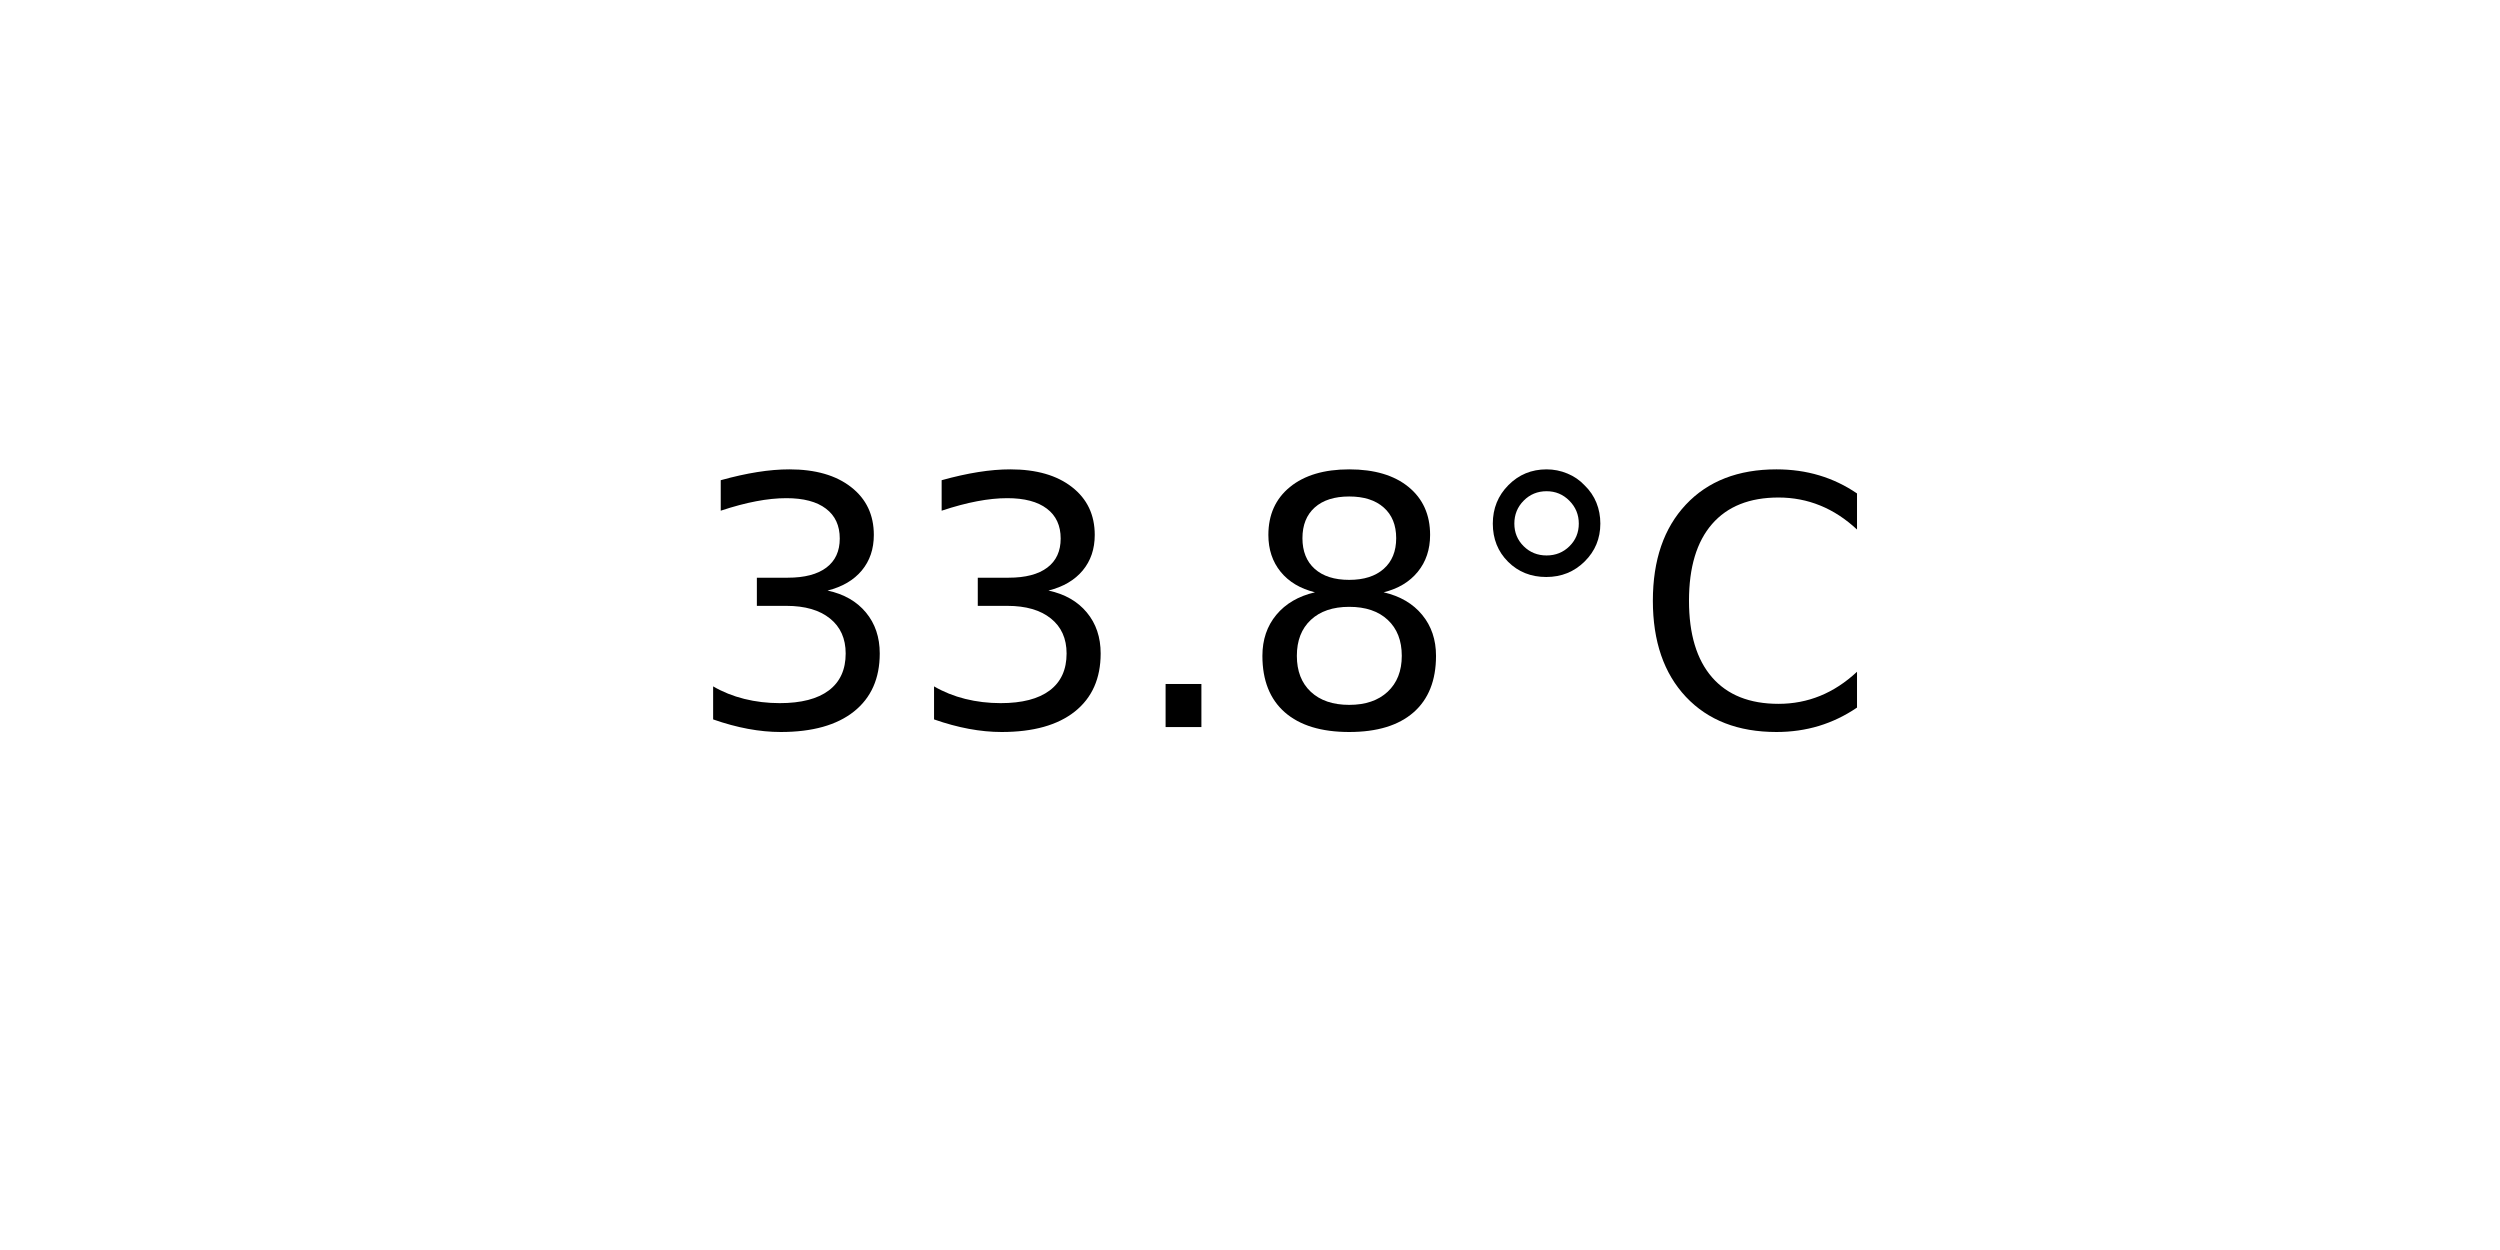
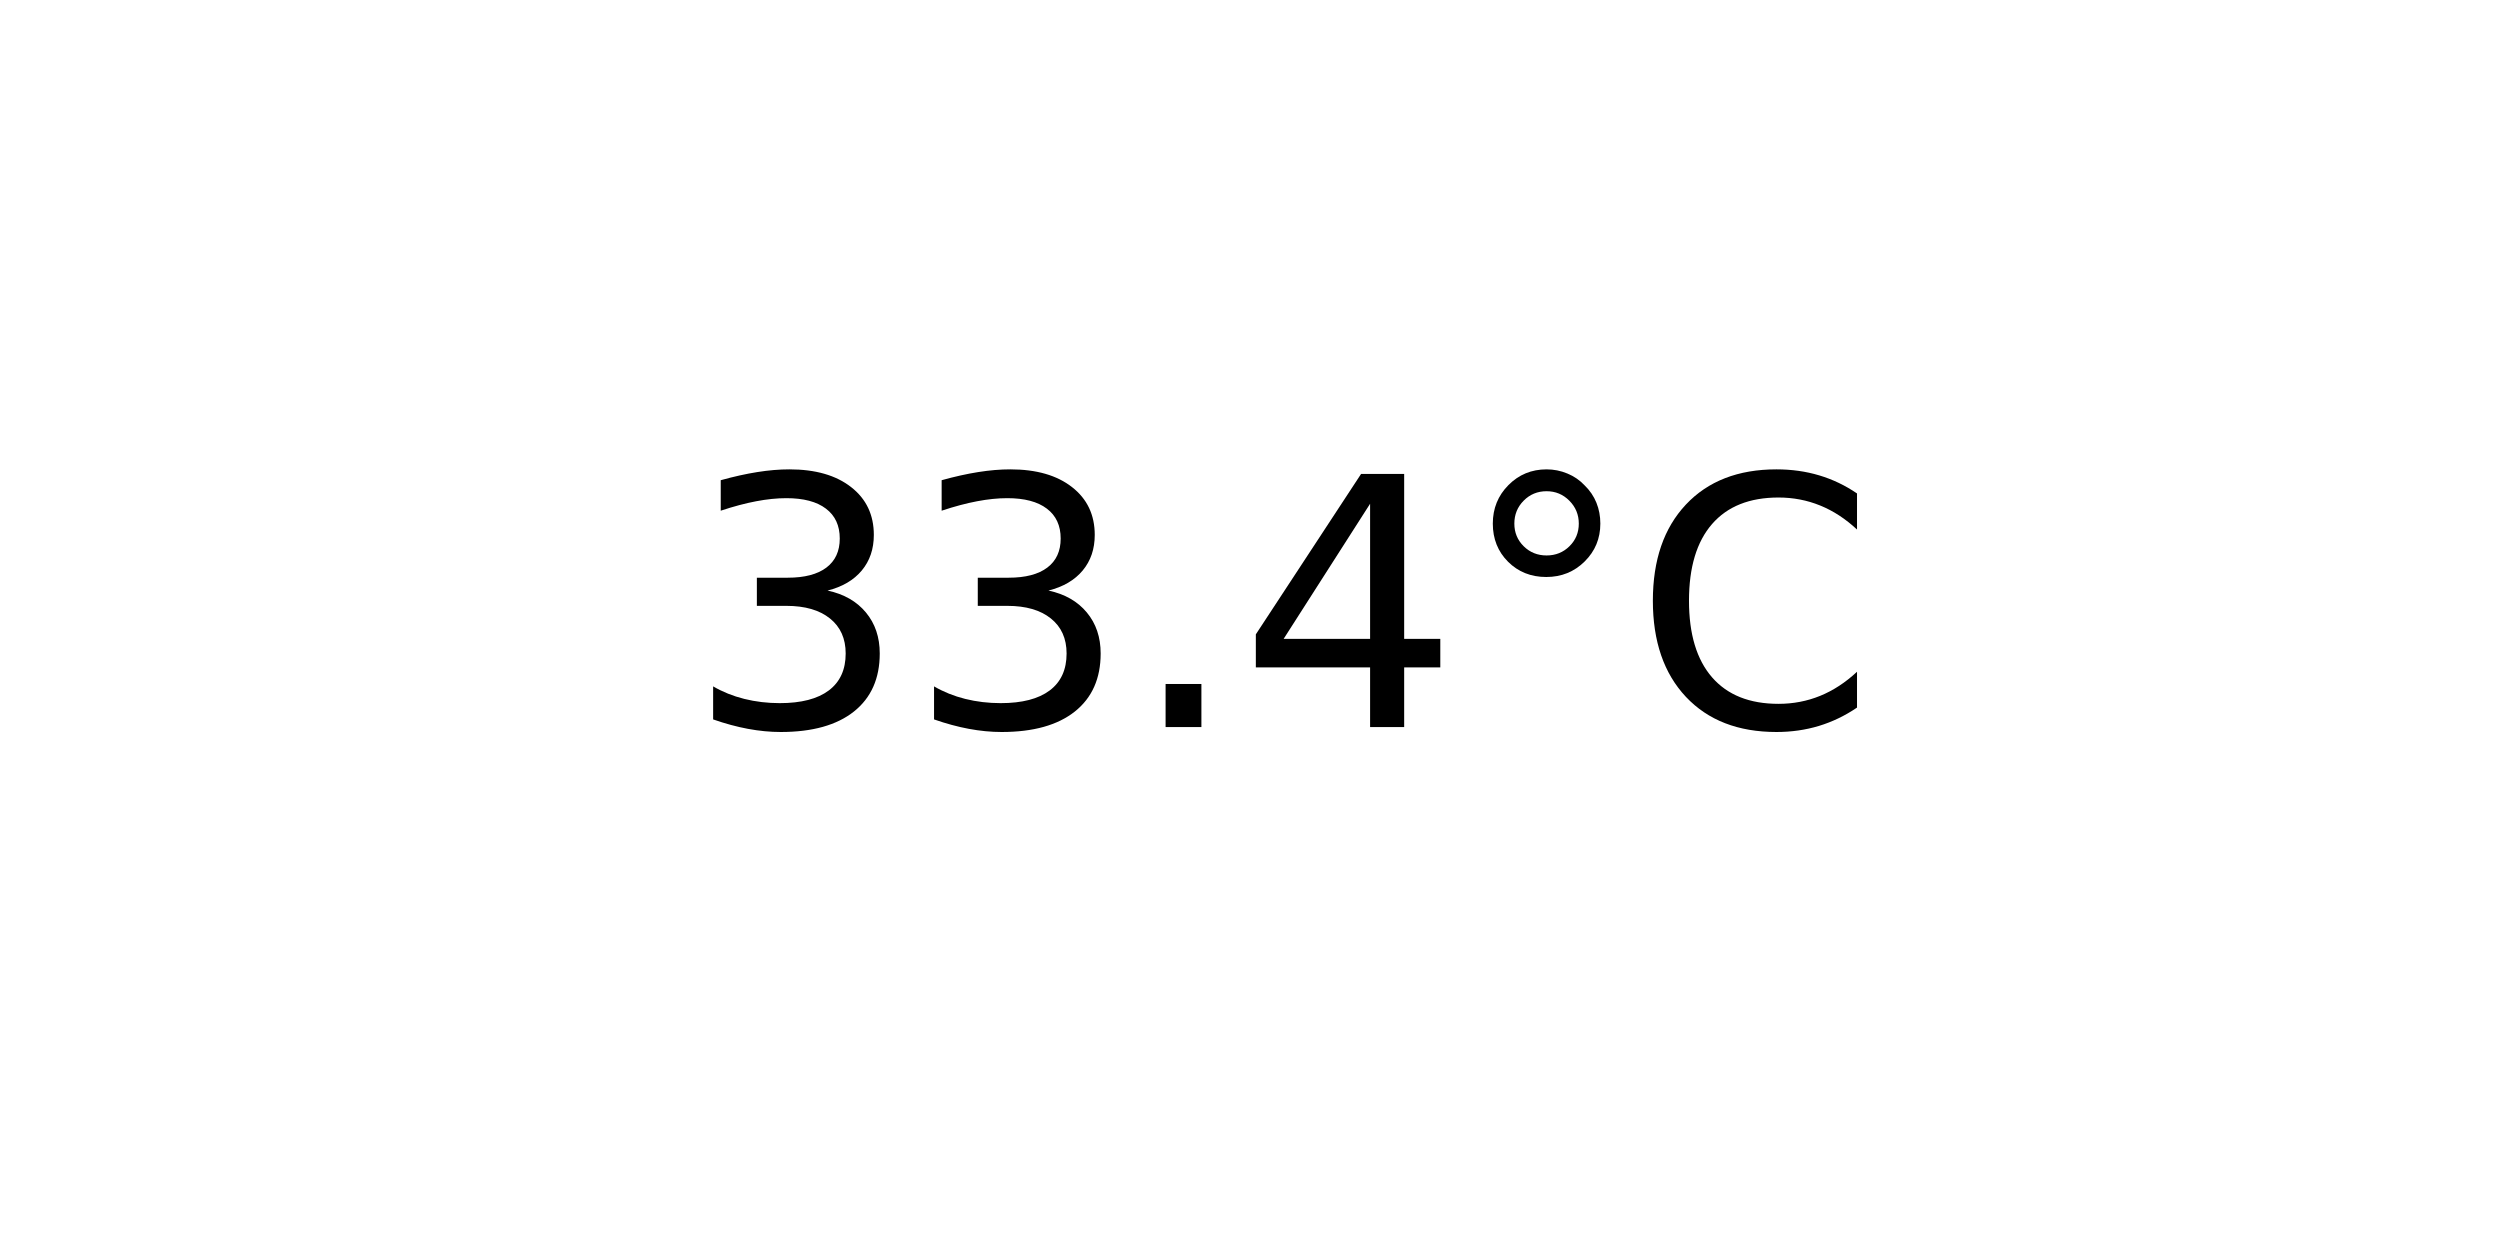
<svg xmlns="http://www.w3.org/2000/svg" xmlns:xlink="http://www.w3.org/1999/xlink" width="72pt" height="36pt" viewBox="0 0 72 36" version="1.1">
  <defs>
    <style type="text/css">*{stroke-linejoin: round; stroke-linecap: butt}</style>
  </defs>
  <g id="figure_1">
    <g id="axes_1">
      <g id="text_1">
        <g transform="translate(19.77578 20.93937) scale(0.1 -0.1)">
          <defs>
            <path id="DejaVuSans-33" d="M 2597 2516  Q 3050 2419 3304 2112  Q 3559 1806 3559 1356  Q 3559 666 3084 287  Q 2609 -91 1734 -91  Q 1441 -91 1130 -33  Q 819 25 488 141  L 488 750  Q 750 597 1062 519  Q 1375 441 1716 441  Q 2309 441 2620 675  Q 2931 909 2931 1356  Q 2931 1769 2642 2001  Q 2353 2234 1838 2234  L 1294 2234  L 1294 2753  L 1863 2753  Q 2328 2753 2575 2939  Q 2822 3125 2822 3475  Q 2822 3834 2567 4026  Q 2313 4219 1838 4219  Q 1578 4219 1281 4162  Q 984 4106 628 3988  L 628 4550  Q 988 4650 1302 4700  Q 1616 4750 1894 4750  Q 2613 4750 3031 4423  Q 3450 4097 3450 3541  Q 3450 3153 3228 2886  Q 3006 2619 2597 2516  z " transform="scale(0.015625)" />
            <path id="DejaVuSans-2e" d="M 684 794  L 1344 794  L 1344 0  L 684 0  L 684 794  z " transform="scale(0.015625)" />
-             <path id="DejaVuSans-38" d="M 2034 2216  Q 1584 2216 1326 1975  Q 1069 1734 1069 1313  Q 1069 891 1326 650  Q 1584 409 2034 409  Q 2484 409 2743 651  Q 3003 894 3003 1313  Q 3003 1734 2745 1975  Q 2488 2216 2034 2216  z M 1403 2484  Q 997 2584 770 2862  Q 544 3141 544 3541  Q 544 4100 942 4425  Q 1341 4750 2034 4750  Q 2731 4750 3128 4425  Q 3525 4100 3525 3541  Q 3525 3141 3298 2862  Q 3072 2584 2669 2484  Q 3125 2378 3379 2068  Q 3634 1759 3634 1313  Q 3634 634 3220 271  Q 2806 -91 2034 -91  Q 1263 -91 848 271  Q 434 634 434 1313  Q 434 1759 690 2068  Q 947 2378 1403 2484  z M 1172 3481  Q 1172 3119 1398 2916  Q 1625 2713 2034 2713  Q 2441 2713 2670 2916  Q 2900 3119 2900 3481  Q 2900 3844 2670 4047  Q 2441 4250 2034 4250  Q 1625 4250 1398 4047  Q 1172 3844 1172 3481  z " transform="scale(0.015625)" />
+             <path id="DejaVuSans-34" d="M 2419 4116  L 825 1625  L 2419 1625  L 2419 4116  z M 2253 4666  L 3047 4666  L 3047 1625  L 3713 1625  L 3713 1100  L 3047 1100  L 3047 0  L 2419 0  L 2419 1100  L 313 1100  L 313 1709  L 2253 4666  z " transform="scale(0.015625)" />
            <path id="DejaVuSans-b0" d="M 1600 4347  Q 1350 4347 1178 4173  Q 1006 4000 1006 3750  Q 1006 3503 1178 3333  Q 1350 3163 1600 3163  Q 1850 3163 2022 3333  Q 2194 3503 2194 3750  Q 2194 3997 2020 4172  Q 1847 4347 1600 4347  z M 1600 4750  Q 1800 4750 1984 4673  Q 2169 4597 2303 4453  Q 2447 4313 2519 4134  Q 2591 3956 2591 3750  Q 2591 3338 2302 3052  Q 2013 2766 1594 2766  Q 1172 2766 890 3047  Q 609 3328 609 3750  Q 609 4169 896 4459  Q 1184 4750 1600 4750  z " transform="scale(0.015625)" />
            <path id="DejaVuSans-43" d="M 4122 4306  L 4122 3641  Q 3803 3938 3442 4084  Q 3081 4231 2675 4231  Q 1875 4231 1450 3742  Q 1025 3253 1025 2328  Q 1025 1406 1450 917  Q 1875 428 2675 428  Q 3081 428 3442 575  Q 3803 722 4122 1019  L 4122 359  Q 3791 134 3420 21  Q 3050 -91 2638 -91  Q 1578 -91 968 557  Q 359 1206 359 2328  Q 359 3453 968 4101  Q 1578 4750 2638 4750  Q 3056 4750 3426 4639  Q 3797 4528 4122 4306  z " transform="scale(0.015625)" />
          </defs>
          <use xlink:href="#DejaVuSans-33" />
          <use xlink:href="#DejaVuSans-33" x="63.623" />
          <use xlink:href="#DejaVuSans-2e" x="127.246" />
-           <use xlink:href="#DejaVuSans-38" x="159.033" />
+           <use xlink:href="#DejaVuSans-34" x="159.033" />
          <use xlink:href="#DejaVuSans-b0" x="222.656" />
          <use xlink:href="#DejaVuSans-43" x="272.656" />
        </g>
      </g>
    </g>
  </g>
</svg>
